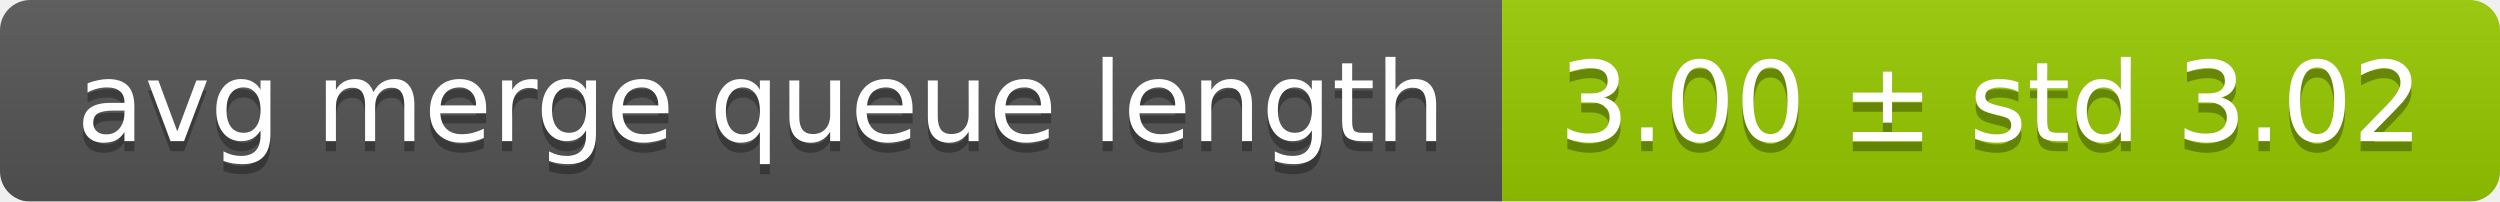
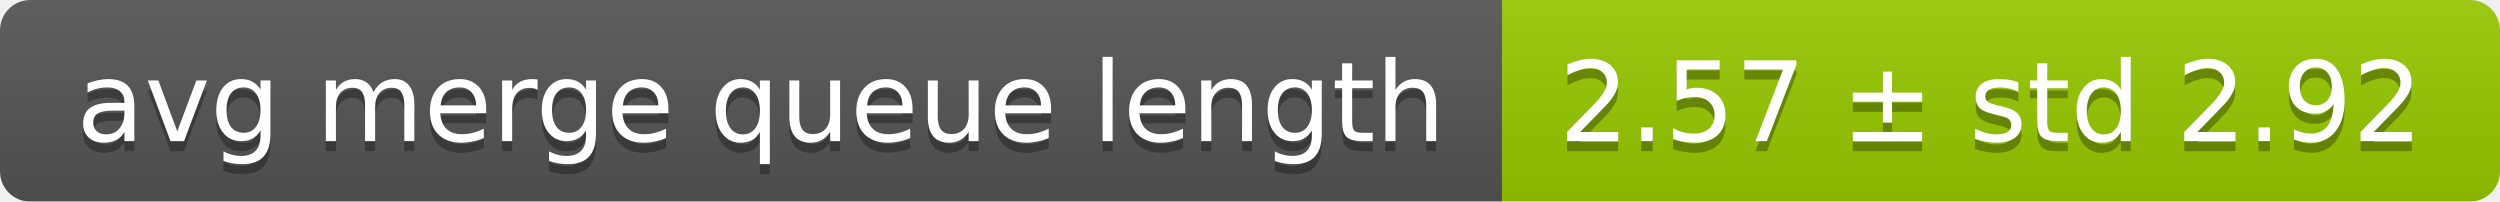
<svg xmlns="http://www.w3.org/2000/svg" width="248" height="20">
  <linearGradient id="smooth" x2="0" y2="100%">
    <stop offset="0" stop-color="#bbb" stop-opacity=".1" />
    <stop offset="1" stop-opacity=".1" />
  </linearGradient>
  <mask id="round">
    <rect width="248" height="20" rx="3" fill="#fff" />
  </mask>
  <g mask="url(#round)">
    <rect width="149" height="20" fill="#555" />
    <rect x="149" width="99" height="20" fill="#97ca00" />
    <rect width="248" height="20" fill="url(#smooth)" />
  </g>
  <g fill="#fff" text-anchor="middle" font-family="DejaVu Sans,Verdana,Geneva,sans-serif" font-size="11">
    <text x="75.5" y="15" fill="#010101" fill-opacity=".3">avg merge queue length</text>
    <text x="75.5" y="14">avg merge queue length</text>
-     <text x="197.5" y="15" fill="#010101" fill-opacity=".3">3.00 ± std 3.02</text>
-     <text x="197.5" y="14">3.00 ± std 3.02</text>
+     <text x="197.5" y="15" fill="#010101" fill-opacity=".3">2.57 ± std 2.92</text>
+     <text x="197.5" y="14">2.57 ± std 2.92</text>
  </g>
</svg>
